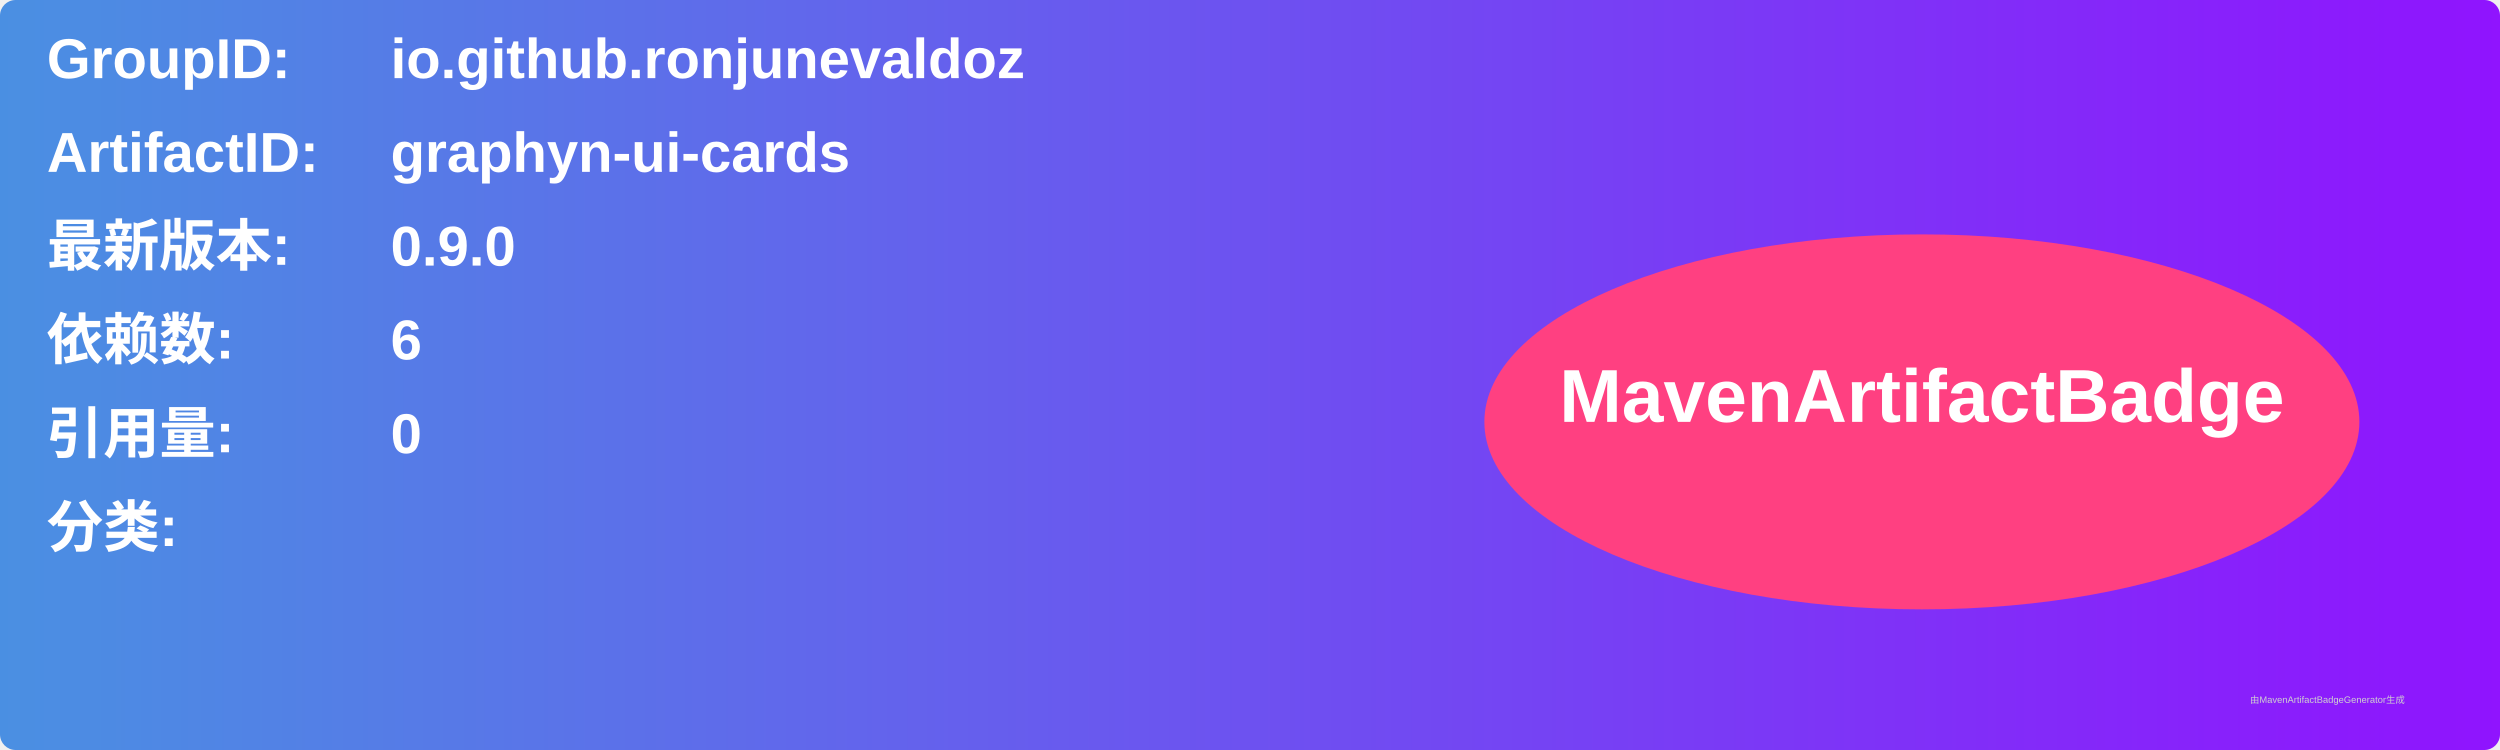
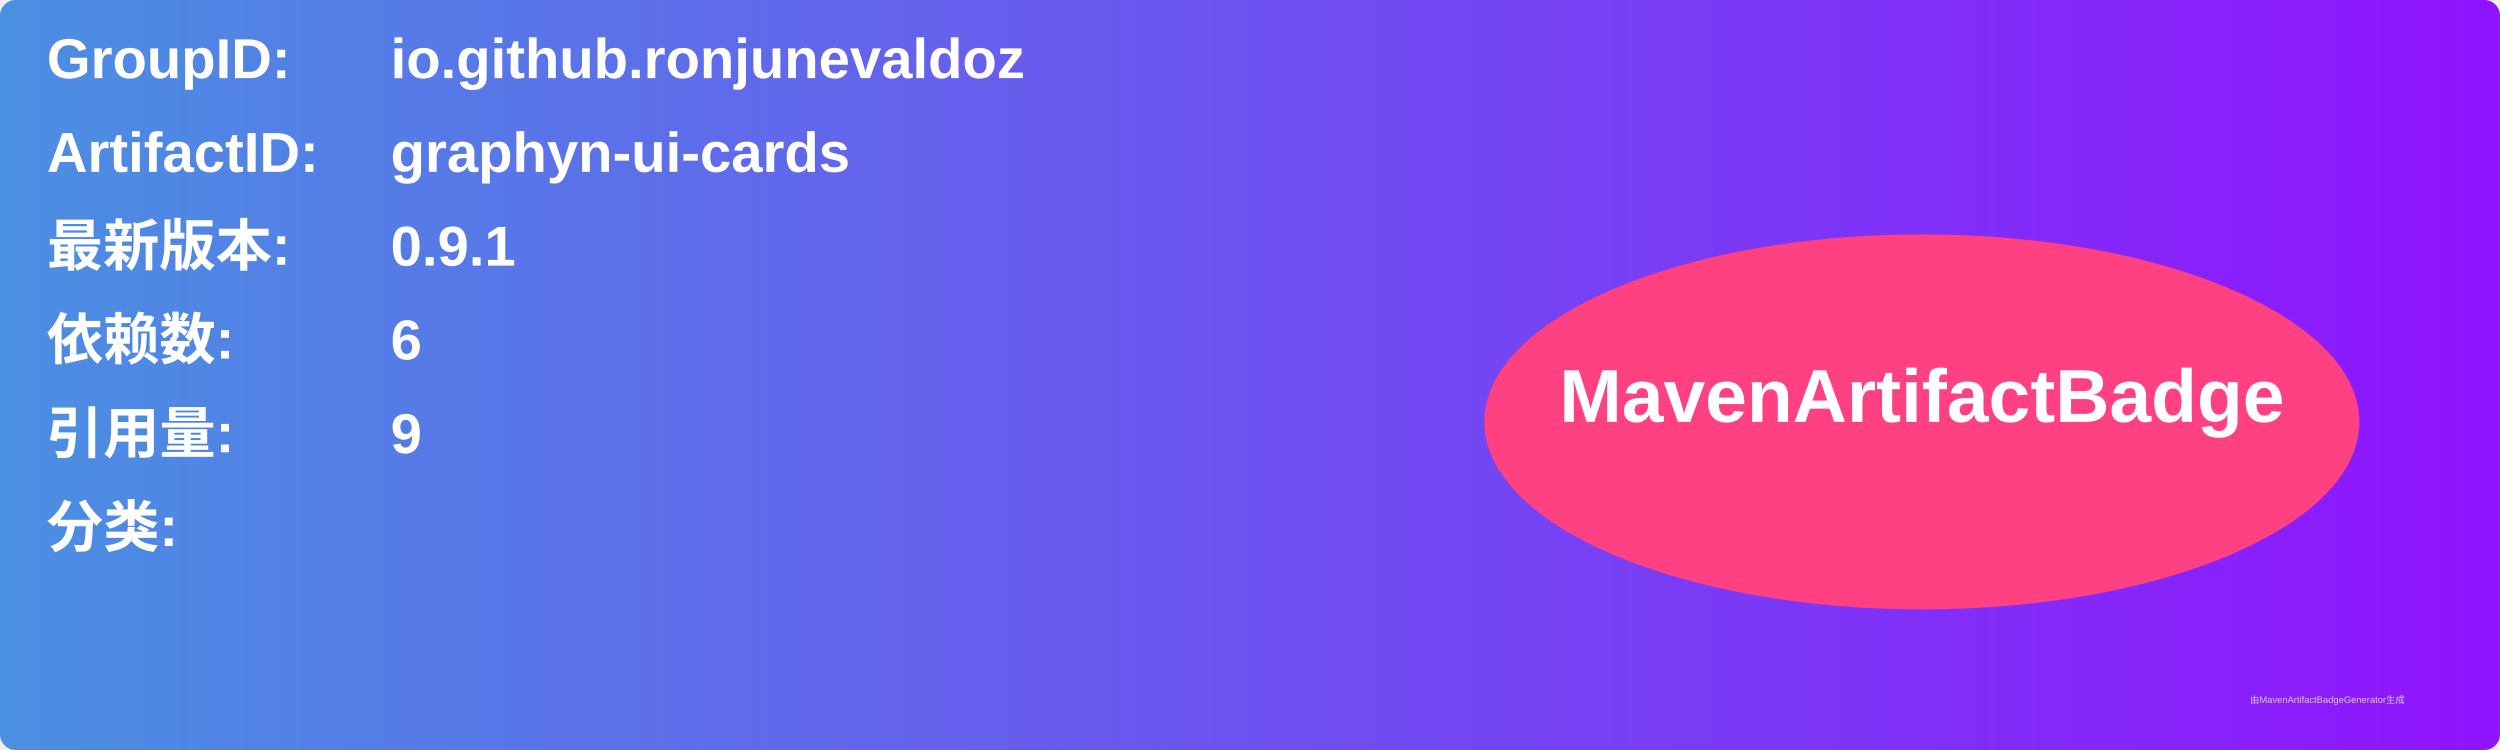
<svg xmlns="http://www.w3.org/2000/svg" width="800" height="240" viewBox="0 0 800 240">
  <linearGradient id="grad" x1="0%" y1="0%" x2="100%" y2="0%">
    <stop offset="0%" stop-color="#4a90e2" />
    <stop offset="100%" stop-color="#9013fe" />
  </linearGradient>
  <rect width="100%" height="100%" rx="5" ry="5" fill="url(#grad)" />
  <g transform="translate(15, 15)">
    <text x="0" y="10" font-family="Arial" font-size="18" fill="white" font-weight="bold" width="260">GroupID:</text>
    <text x="110" y="10" font-family="Arial" font-size="18" fill="white" font-weight="bold" width="460">io.github.ronjunevaldoz</text>
    <text x="0" y="40" font-family="Arial" font-size="18" fill="white" font-weight="bold" width="260">ArtifactID:</text>
    <text x="110" y="40" font-family="Arial" font-size="18" fill="white" font-weight="bold" width="460">graphyn-ui-cards</text>
    <text x="0" y="70" font-family="Arial" font-size="18" fill="white" font-weight="bold">最新版本:</text>
    <text x="110" y="70" font-family="Arial" font-size="18" fill="white" font-weight="bold">
-       <tspan font-weight="bold">0.9.0</tspan>
+       <tspan font-weight="bold">0.9.1</tspan>
    </text>
    <text x="0" y="100" font-family="Arial" font-size="18" fill="white" font-weight="bold">依赖数: </text>
    <text x="110" y="100" font-family="Arial" font-size="18" fill="white">
      <tspan font-weight="bold">6</tspan>
    </text>
    <text x="0" y="130" font-family="Arial" font-size="18" fill="white" font-weight="bold">引用量: </text>
    <text x="110" y="130" font-family="Arial" font-size="18" fill="white">
-       <tspan font-weight="bold">0</tspan>
+       <tspan font-weight="bold">9</tspan>
    </text>
    <text x="0" y="160" font-family="Arial" font-size="18" fill="white" font-weight="bold">分类:</text>
    <text x="10" y="190" font-family="Arial" font-size="10" fill="white">
      <tspan font-weight="bold" />
    </text>
    <ellipse cx="600" cy="120" rx="140" ry="60" fill="#ff4081" />
    <text x="600" y="120" text-anchor="middle" font-family="Arial" font-size="24" fill="white" font-weight="bold">MavenArtifactBadge</text>
  </g>
  <text x="720" y="225" font-family="Arial" font-size="3" fill="#d0d0d0">由MavenArtifactBadgeGenerator生成</text>
</svg>
